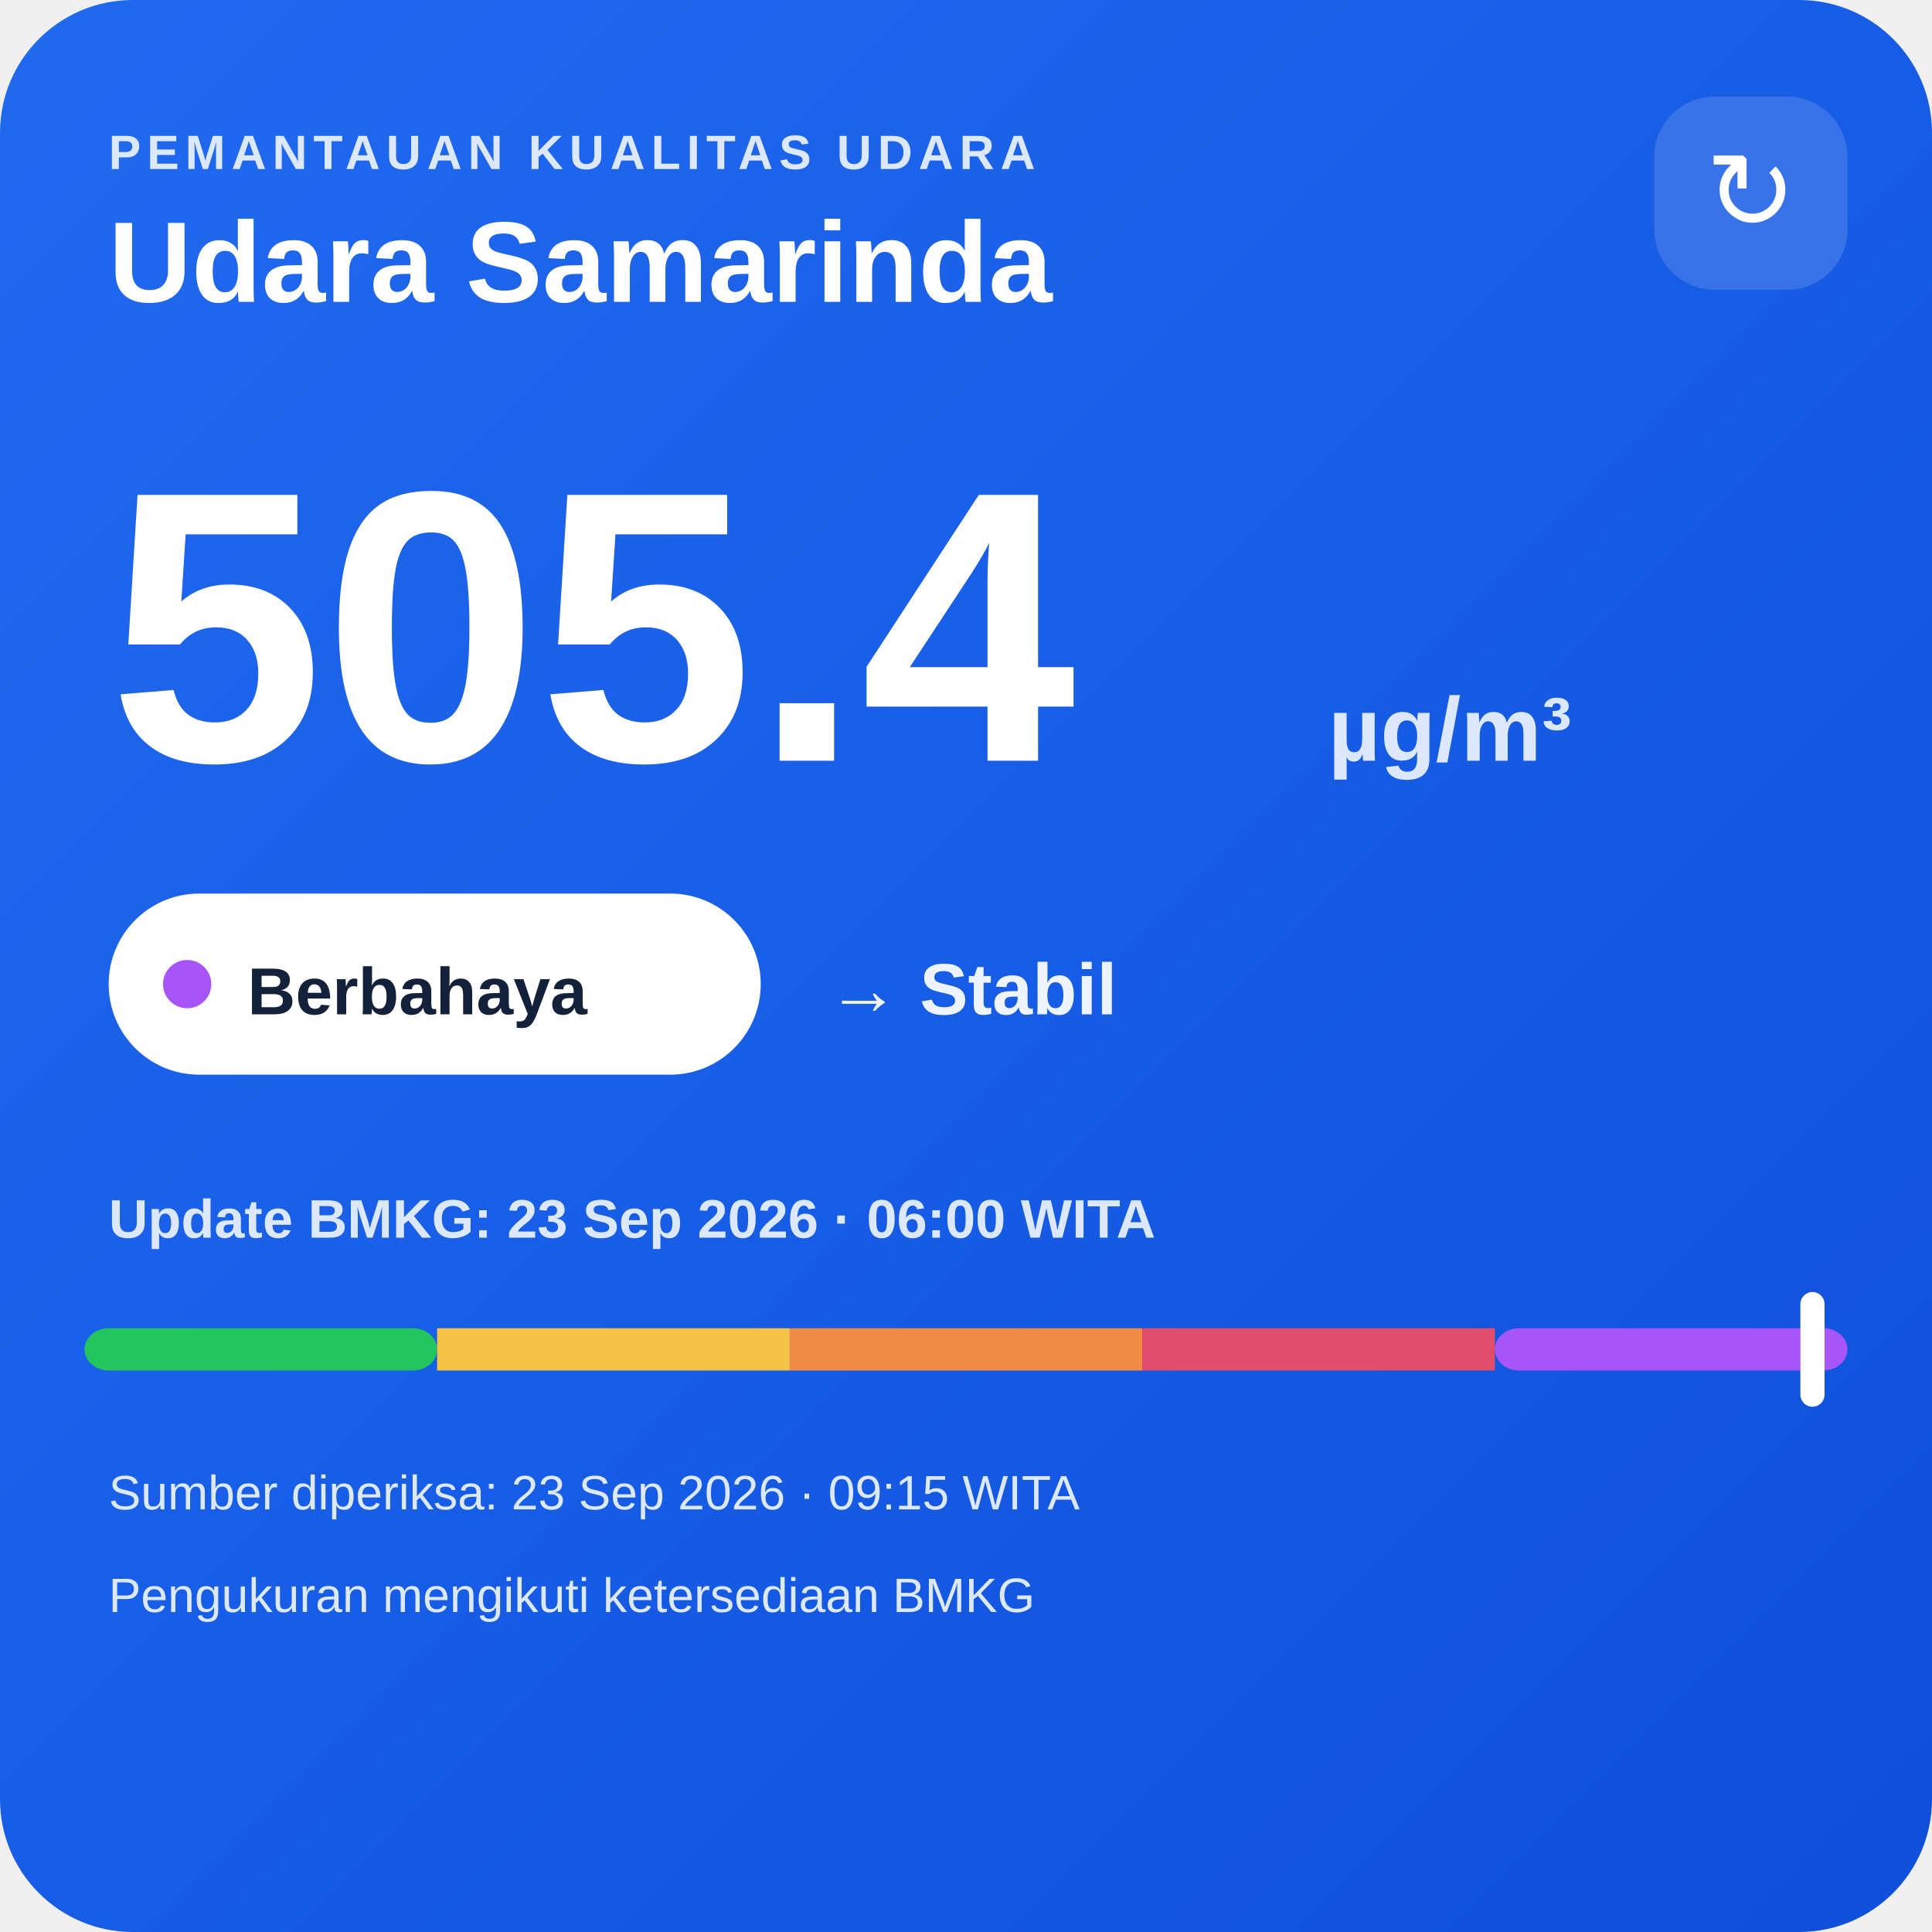
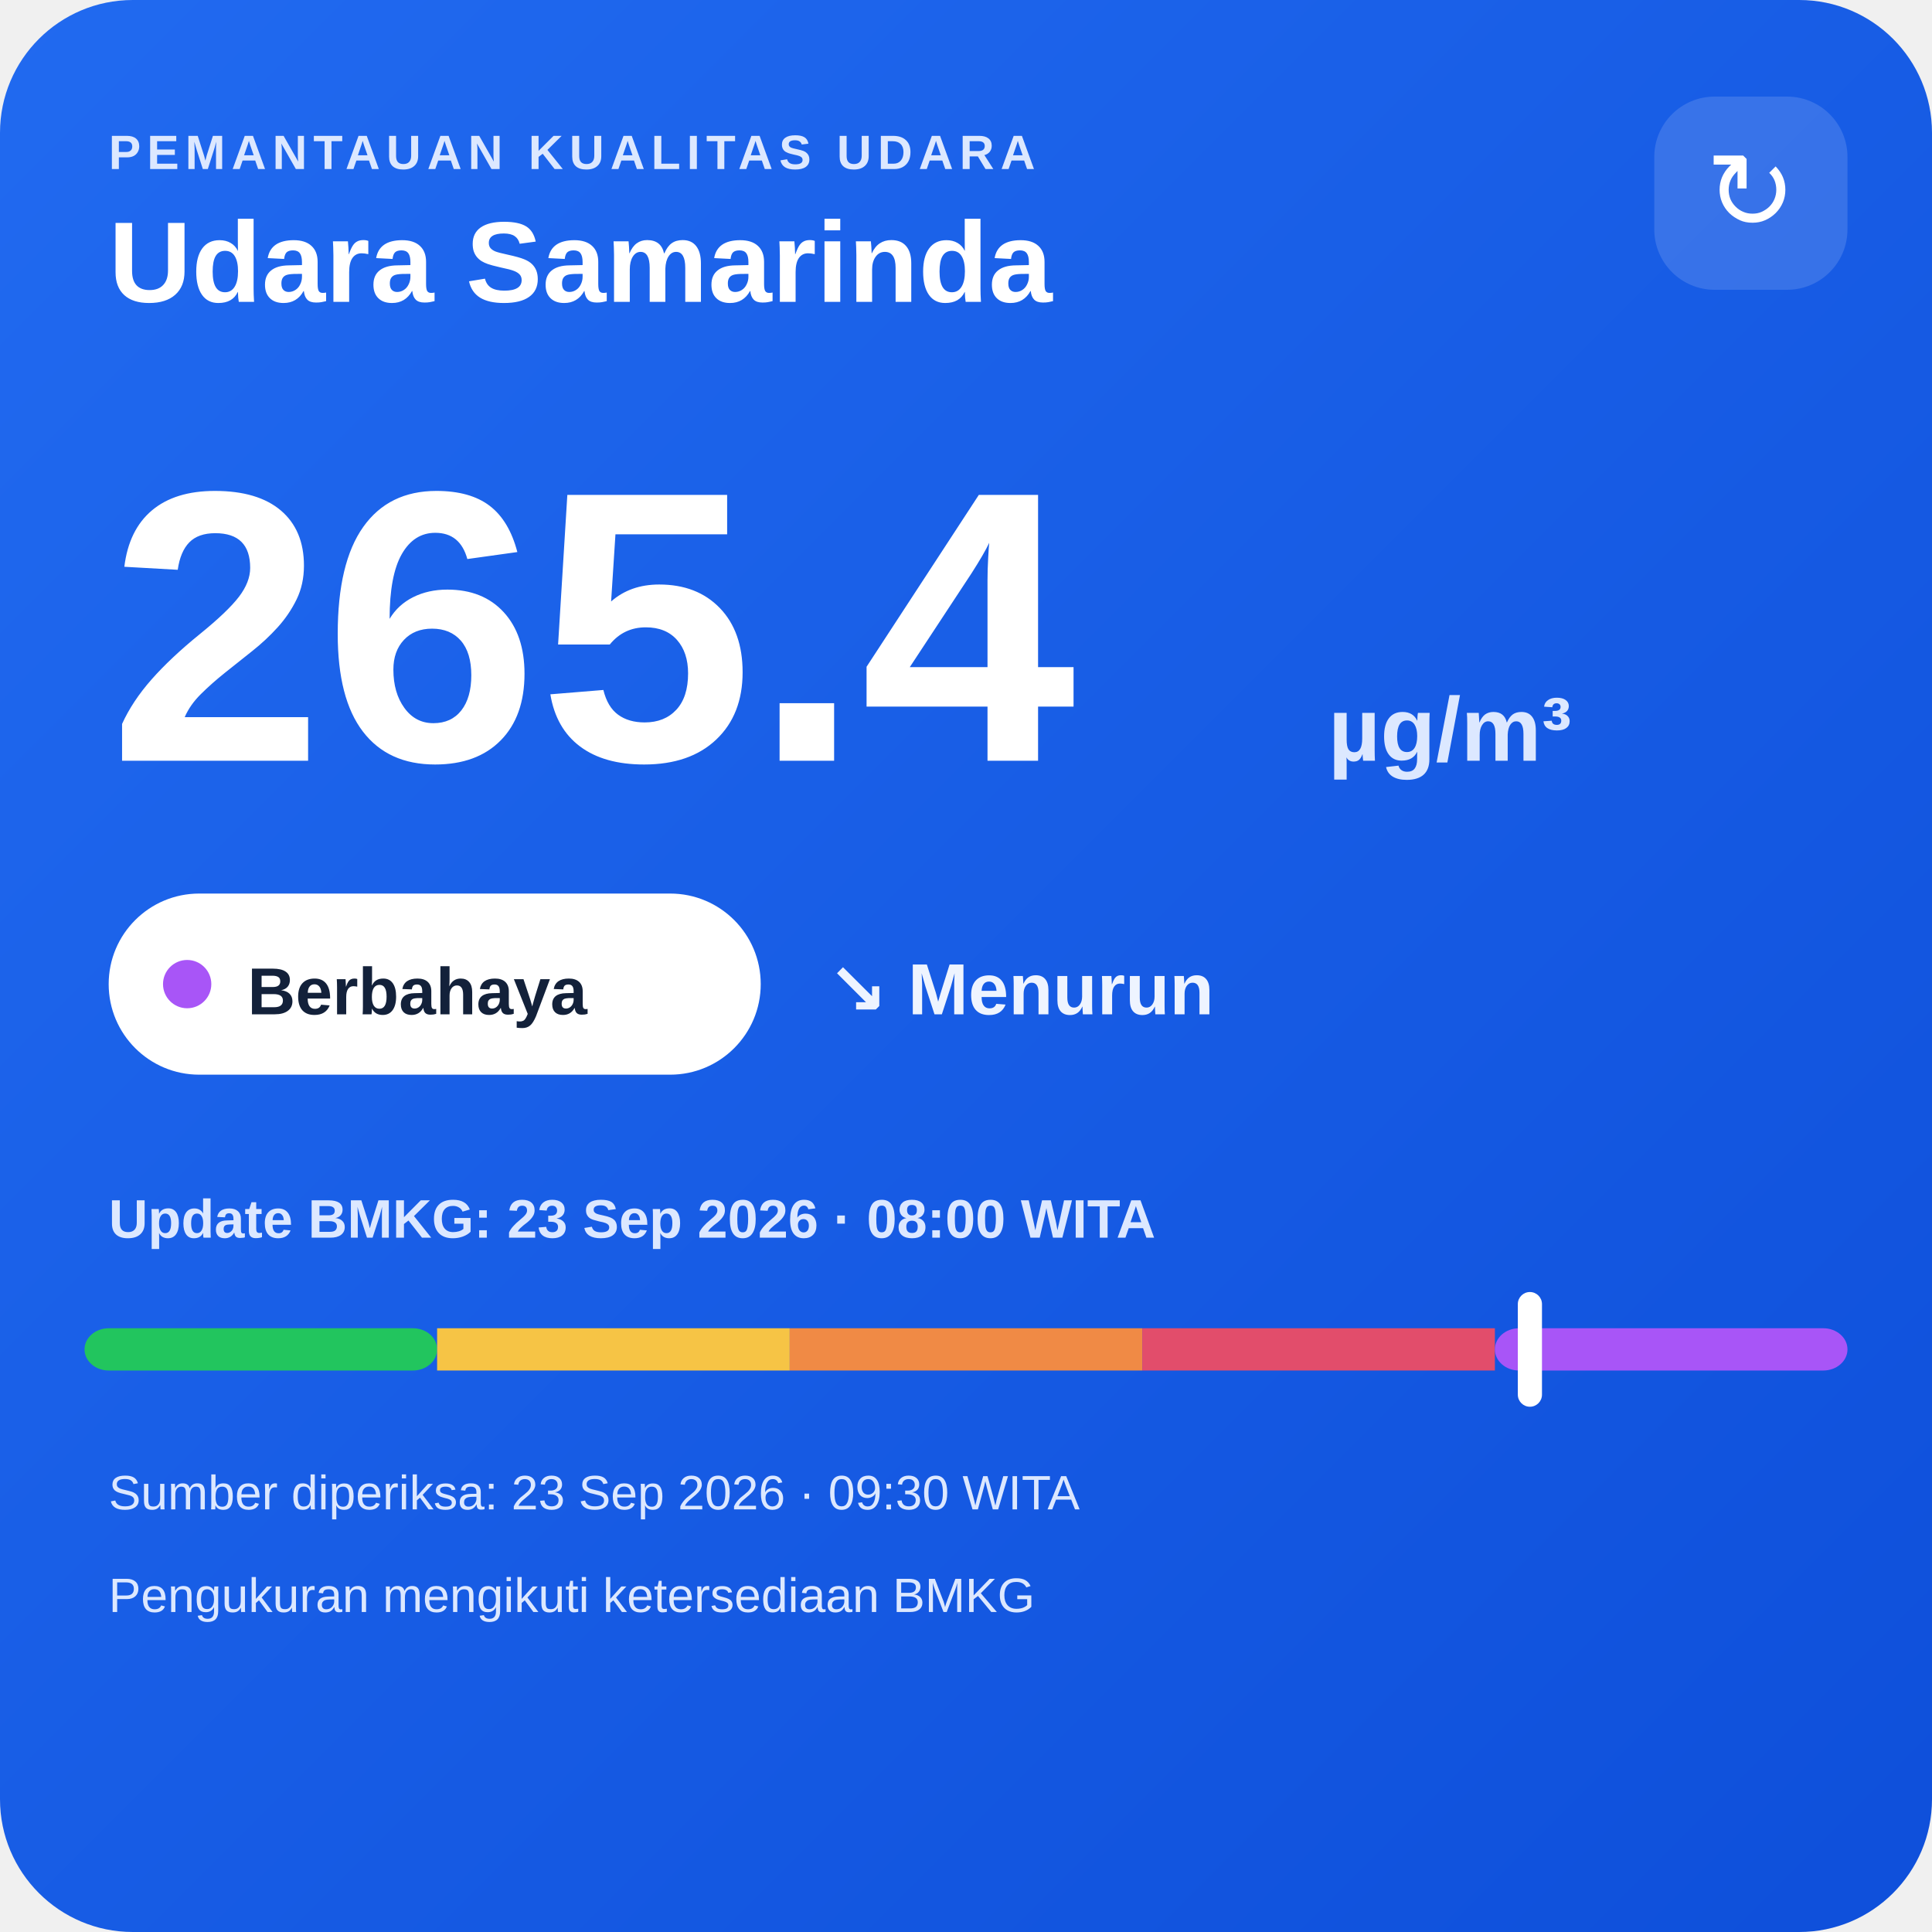
<svg xmlns="http://www.w3.org/2000/svg" width="320" height="320" viewBox="0 0 320 320">
  <defs>
    <linearGradient id="bg" x1="0" y1="0" x2="1" y2="1">
      <stop offset="0" stop-color="#216af0" />
      <stop offset="1" stop-color="#0e4fda" />
    </linearGradient>
  </defs>
  <rect width="320" height="320" rx="22" fill="url(#bg)" />
  <text x="18" y="28" fill="#dce8ff" font-family="Arial,sans-serif" font-size="8" font-weight="700" letter-spacing="1">PEMANTAUAN KUALITAS UDARA</text>
  <text x="18" y="50" fill="#ffffff" font-family="Arial,sans-serif" font-size="19" font-weight="700">Udara Samarinda</text>
  <rect x="274" y="16" width="32" height="32" rx="10" fill="#ffffff" fill-opacity=".14" />
  <text x="290" y="38" text-anchor="middle" fill="#ffffff" font-family="Arial,sans-serif" font-size="18">↻</text>
-   <text x="18" y="126" fill="#ffffff" font-family="Arial,sans-serif" font-size="64" font-weight="800">505.4</text>
+   <text x="18" y="126" fill="#ffffff" font-family="Arial,sans-serif" font-size="64" font-weight="800">265.4</text>
  <text x="220" y="126" fill="#dce8ff" font-family="Arial,sans-serif" font-size="15" font-weight="700">µg/m³</text>
  <rect x="18" y="148" width="108" height="30" rx="15" fill="#ffffff" />
  <circle cx="31" cy="163" r="4" fill="#a855f7" />
  <text x="41" y="168" fill="#13213a" font-family="Arial,sans-serif" font-size="11" font-weight="700">Berbahaya</text>
-   <text x="137" y="168" fill="#eef4ff" font-family="Arial,sans-serif" font-size="12" font-weight="700">→ Stabil</text>
-   <text x="18" y="205" fill="#dce8ff" font-family="Arial,sans-serif" font-size="9" font-weight="700">Update BMKG: 23 Sep 2026 · 06:00 WITA</text>
+   <text x="137" y="168" fill="#eef4ff" font-family="Arial,sans-serif" font-size="12" font-weight="700">↘ Menurun</text>
+   <text x="18" y="205" fill="#dce8ff" font-family="Arial,sans-serif" font-size="9" font-weight="700">Update BMKG: 23 Sep 2026 · 08:00 WITA</text>
  <rect x="14" y="220" width="58.4" height="7" rx="4" fill="#22c55e" />
  <rect x="72.4" y="220" width="58.4" height="7" fill="#f6c445" />
  <rect x="130.8" y="220" width="58.4" height="7" fill="#f08a45" />
  <rect x="189.2" y="220" width="58.4" height="7" fill="#e24d6b" />
  <rect x="247.6" y="220" width="58.4" height="7" rx="4" fill="#a855f7" />
-   <rect x="298.2" y="214" width="4" height="19" rx="2" fill="#ffffff" />
-   <text x="18" y="250" fill="#dce8ff" font-family="Arial,sans-serif" font-size="8">Sumber diperiksa: 23 Sep 2026 · 09:15 WITA</text>
+   <rect x="251.4" y="214" width="4" height="19" rx="2" fill="#ffffff" />
+   <text x="18" y="250" fill="#dce8ff" font-family="Arial,sans-serif" font-size="8">Sumber diperiksa: 23 Sep 2026 · 09:30 WITA</text>
  <text x="18" y="267" fill="#dce8ff" font-family="Arial,sans-serif" font-size="8">Pengukuran mengikuti ketersediaan BMKG</text>
</svg>
